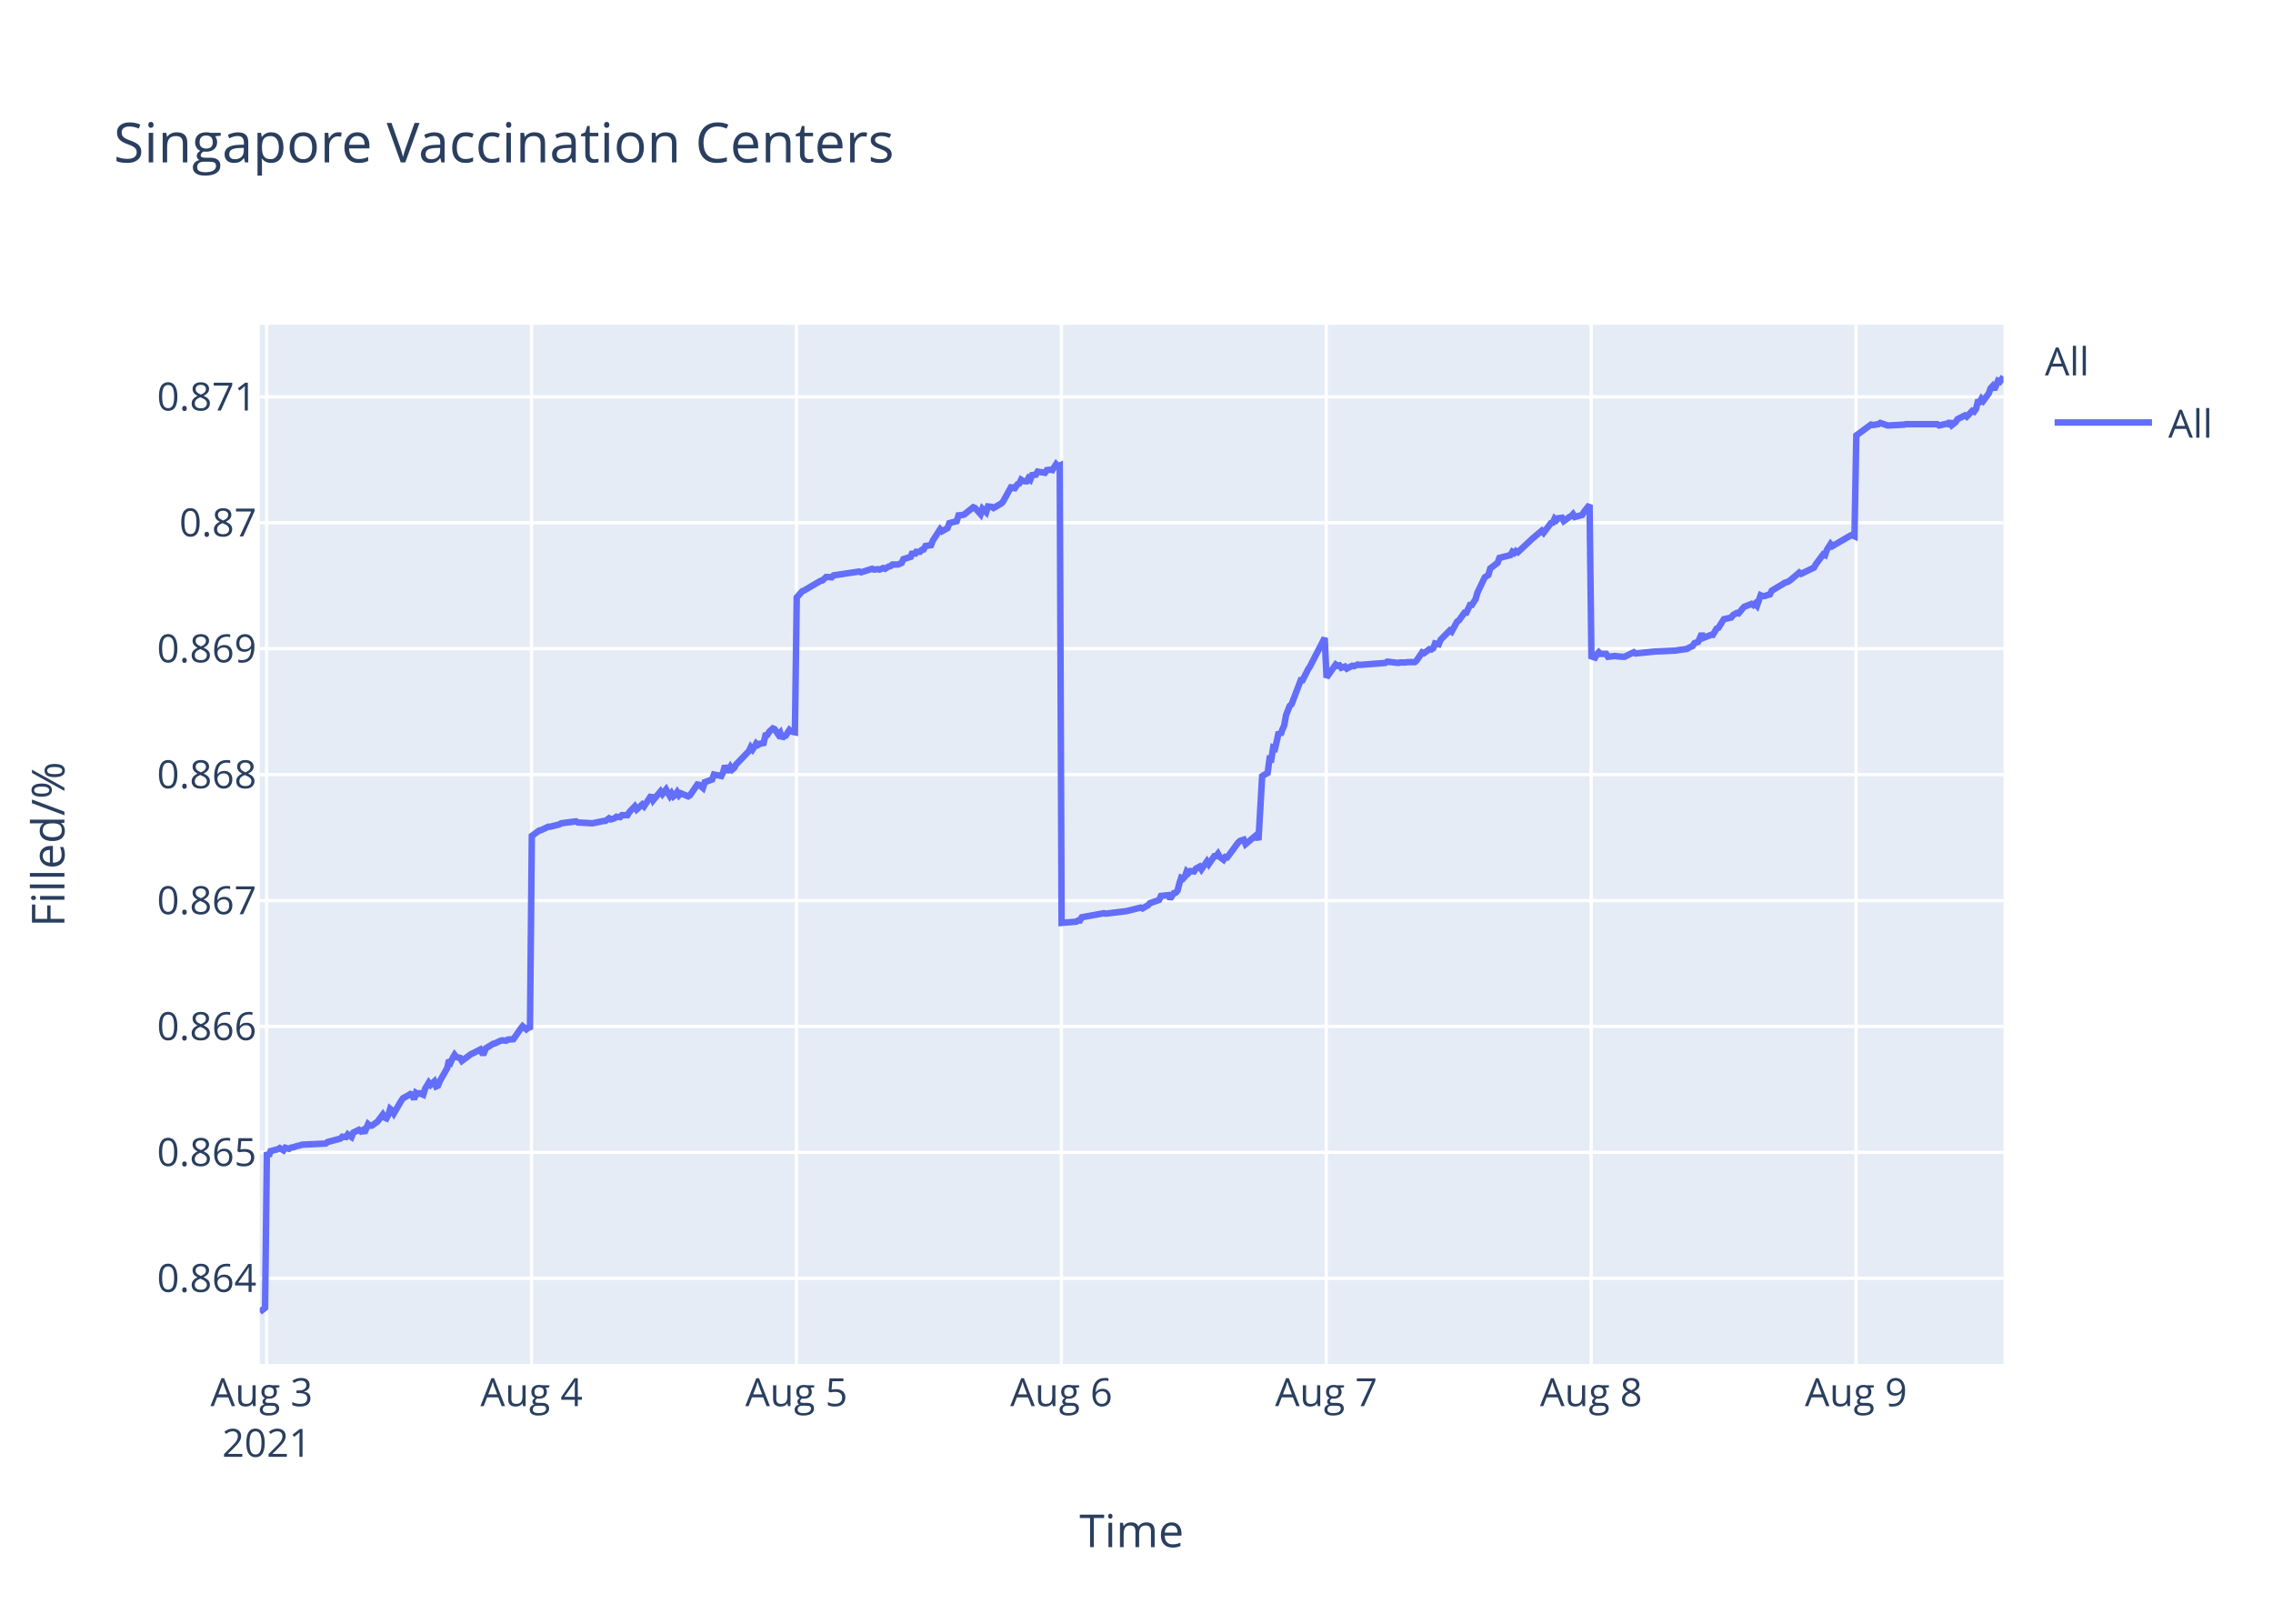
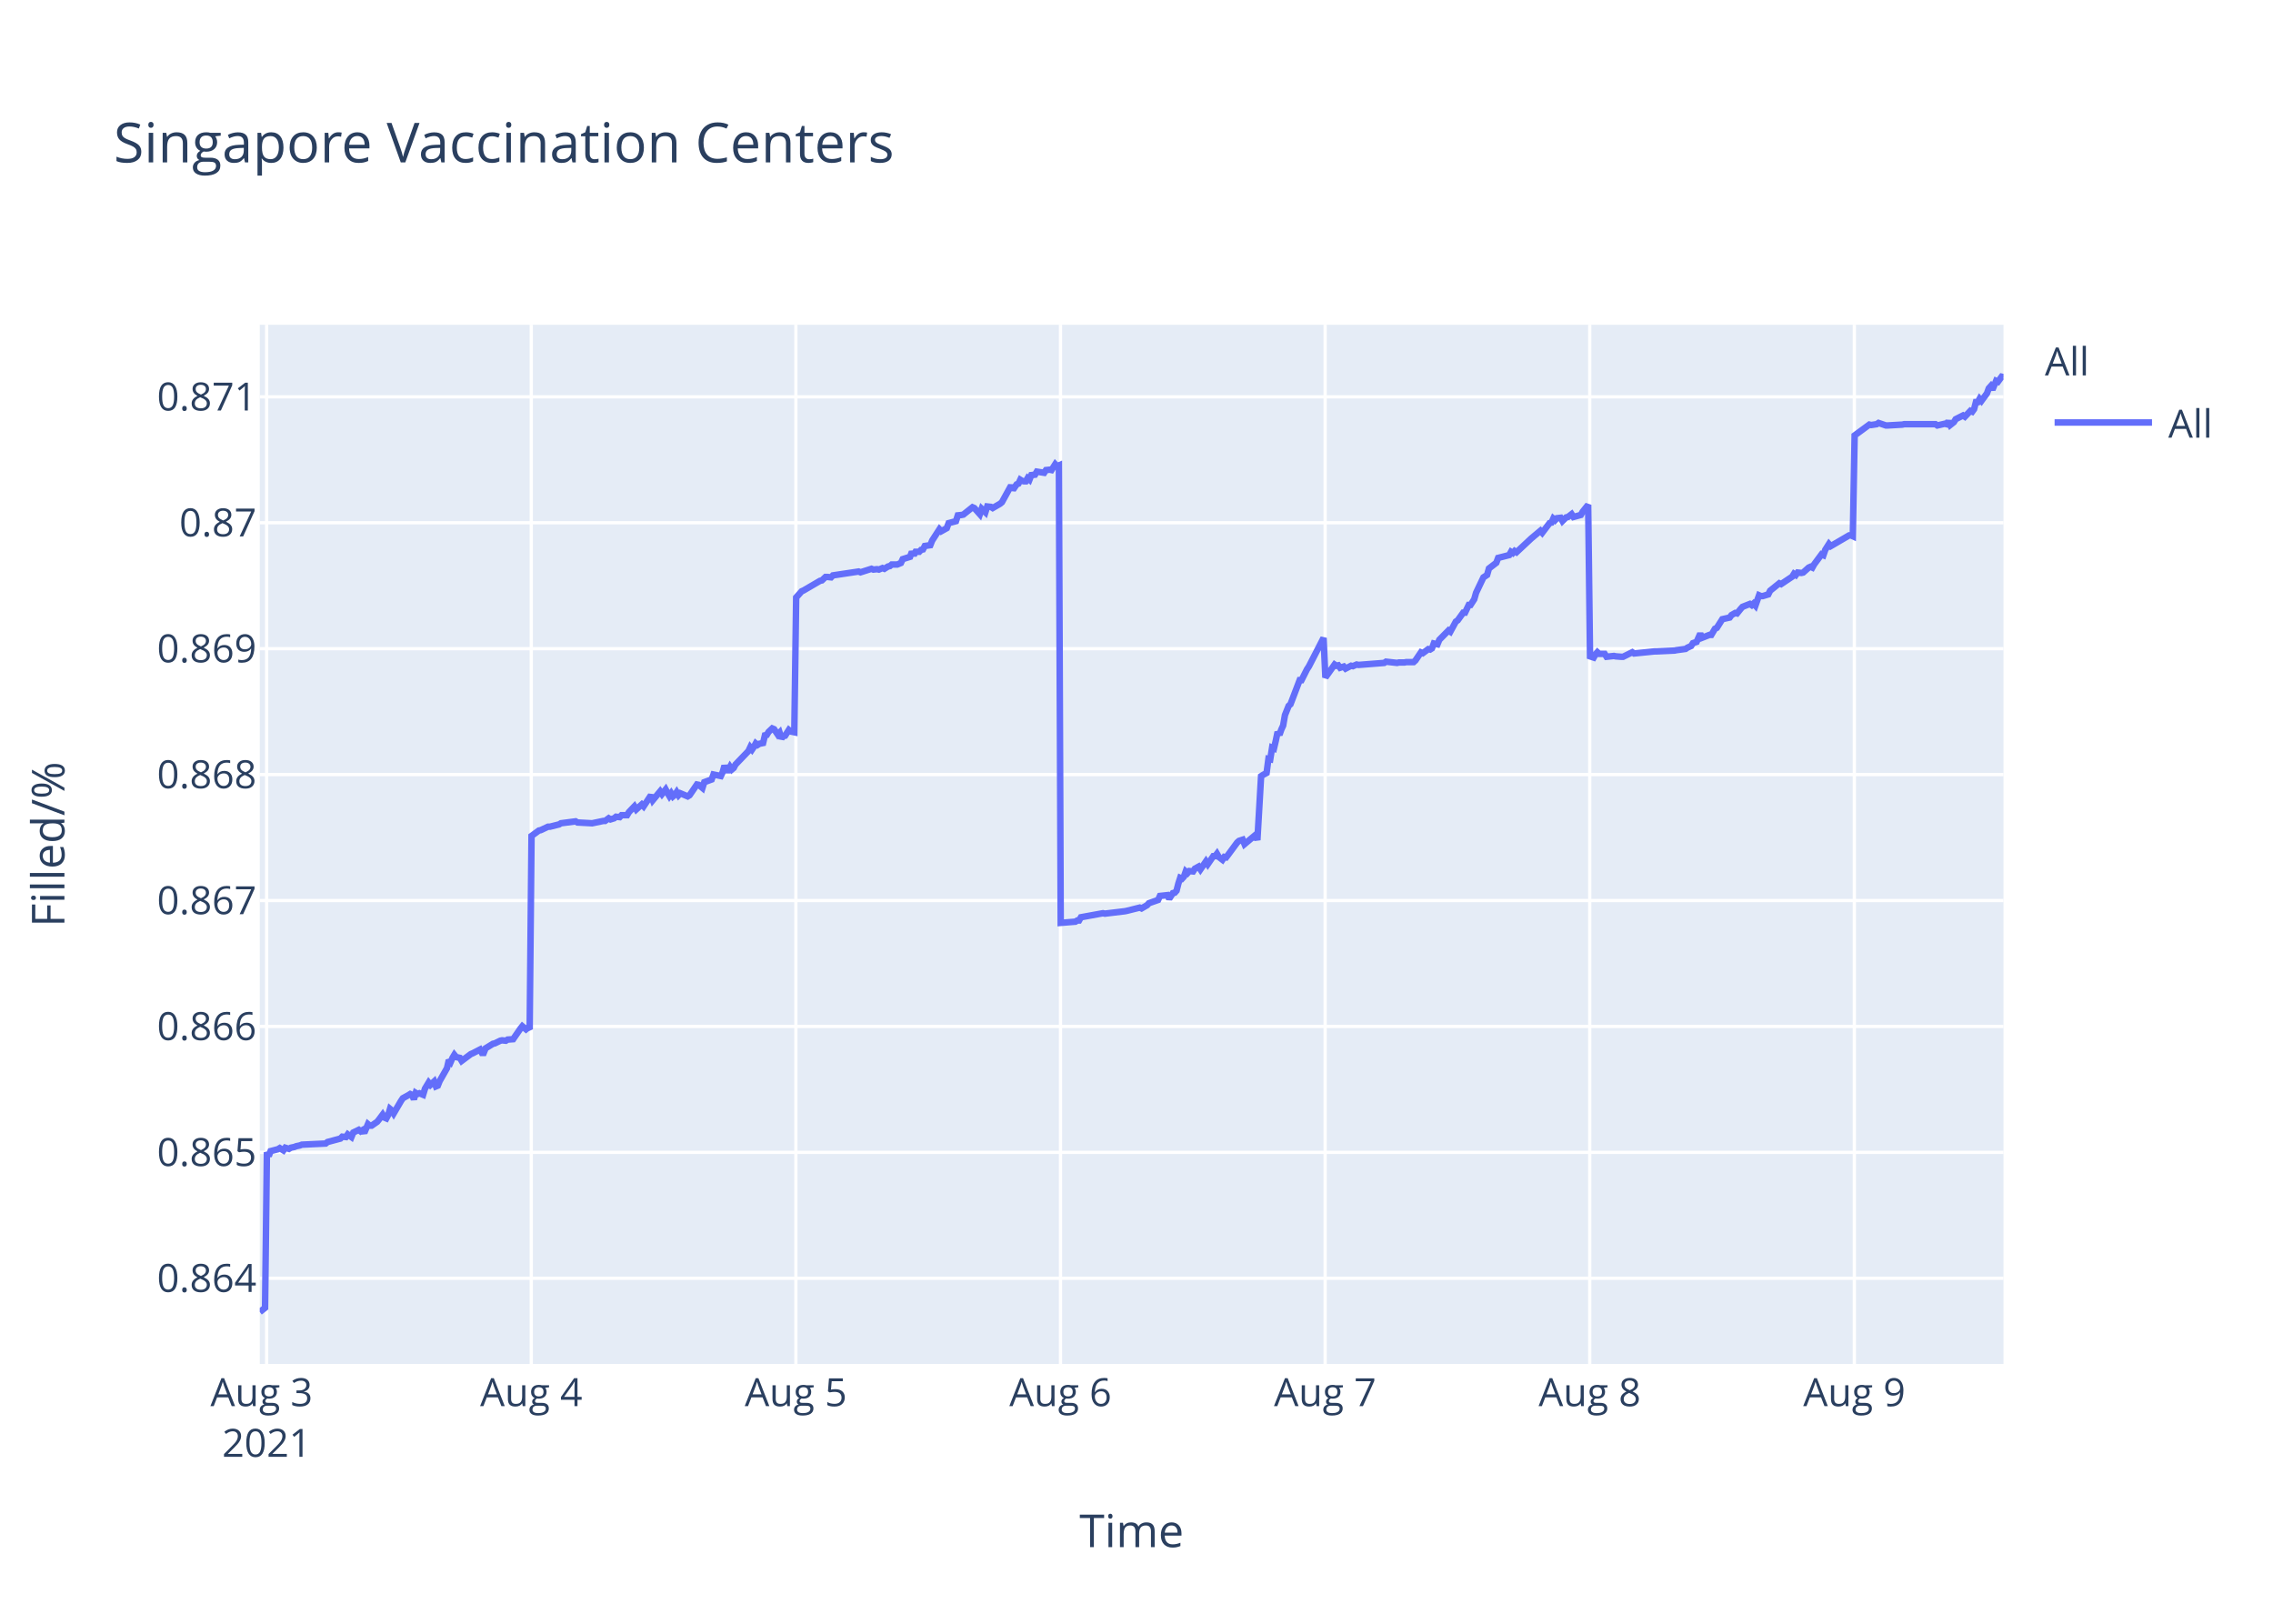
<svg xmlns="http://www.w3.org/2000/svg" class="main-svg" width="700" height="500" style="" viewBox="0 0 700 500">
  <rect x="0" y="0" width="700" height="500" style="fill: rgb(255, 255, 255); fill-opacity: 1;" />
-   <defs id="defs-db0ef2">
+   <defs id="defs-70f936">
    <g class="clips">
-       <clipPath id="clipdb0ef2xyplot" class="plotclip">
+       <clipPath id="clip70f936xyplot" class="plotclip">
        <rect width="537" height="320" />
      </clipPath>
-       <clipPath class="axesclip" id="clipdb0ef2x">
+       <clipPath class="axesclip" id="clip70f936x">
        <rect x="80" y="0" width="537" height="500" />
      </clipPath>
-       <clipPath class="axesclip" id="clipdb0ef2y">
+       <clipPath class="axesclip" id="clip70f936y">
        <rect x="0" y="100" width="700" height="320" />
      </clipPath>
-       <clipPath class="axesclip" id="clipdb0ef2xy">
+       <clipPath class="axesclip" id="clip70f936xy">
        <rect x="80" y="100" width="537" height="320" />
      </clipPath>
    </g>
    <g class="gradients" />
  </defs>
  <g class="bglayer">
    <rect class="bg" x="80" y="100" width="537" height="320" style="fill: rgb(229, 236, 246); fill-opacity: 1; stroke-width: 0;" />
  </g>
  <g class="layer-below">
    <g class="imagelayer" />
    <g class="shapelayer" />
  </g>
  <g class="cartesianlayer">
    <g class="subplot xy">
      <g class="layer-subplot">
        <g class="shapelayer" />
        <g class="imagelayer" />
      </g>
      <g class="gridlayer">
        <g class="x">
-           <path class="xgrid crisp" transform="translate(82.12,0)" d="M0,100v320" style="stroke: rgb(255, 255, 255); stroke-opacity: 1; stroke-width: 1px;" />
-           <path class="xgrid crisp" transform="translate(163.7,0)" d="M0,100v320" style="stroke: rgb(255, 255, 255); stroke-opacity: 1; stroke-width: 1px;" />
-           <path class="xgrid crisp" transform="translate(245.28,0)" d="M0,100v320" style="stroke: rgb(255, 255, 255); stroke-opacity: 1; stroke-width: 1px;" />
-           <path class="xgrid crisp" transform="translate(326.86,0)" d="M0,100v320" style="stroke: rgb(255, 255, 255); stroke-opacity: 1; stroke-width: 1px;" />
-           <path class="xgrid crisp" transform="translate(408.43,0)" d="M0,100v320" style="stroke: rgb(255, 255, 255); stroke-opacity: 1; stroke-width: 1px;" />
-           <path class="xgrid crisp" transform="translate(490.01,0)" d="M0,100v320" style="stroke: rgb(255, 255, 255); stroke-opacity: 1; stroke-width: 1px;" />
-           <path class="xgrid crisp" transform="translate(571.59,0)" d="M0,100v320" style="stroke: rgb(255, 255, 255); stroke-opacity: 1; stroke-width: 1px;" />
+           <path class="xgrid crisp" transform="translate(82.11,0)" d="M0,100v320" style="stroke: rgb(255, 255, 255); stroke-opacity: 1; stroke-width: 1px;" />
+           <path class="xgrid crisp" transform="translate(163.61,0)" d="M0,100v320" style="stroke: rgb(255, 255, 255); stroke-opacity: 1; stroke-width: 1px;" />
+           <path class="xgrid crisp" transform="translate(245.1,0)" d="M0,100v320" style="stroke: rgb(255, 255, 255); stroke-opacity: 1; stroke-width: 1px;" />
+           <path class="xgrid crisp" transform="translate(326.59,0)" d="M0,100v320" style="stroke: rgb(255, 255, 255); stroke-opacity: 1; stroke-width: 1px;" />
+           <path class="xgrid crisp" transform="translate(408.09,0)" d="M0,100v320" style="stroke: rgb(255, 255, 255); stroke-opacity: 1; stroke-width: 1px;" />
+           <path class="xgrid crisp" transform="translate(489.58,0)" d="M0,100v320" style="stroke: rgb(255, 255, 255); stroke-opacity: 1; stroke-width: 1px;" />
+           <path class="xgrid crisp" transform="translate(571.07,0)" d="M0,100v320" style="stroke: rgb(255, 255, 255); stroke-opacity: 1; stroke-width: 1px;" />
        </g>
        <g class="y">
          <path class="ygrid crisp" transform="translate(0,393.62)" d="M80,0h537" style="stroke: rgb(255, 255, 255); stroke-opacity: 1; stroke-width: 1px;" />
          <path class="ygrid crisp" transform="translate(0,354.85)" d="M80,0h537" style="stroke: rgb(255, 255, 255); stroke-opacity: 1; stroke-width: 1px;" />
          <path class="ygrid crisp" transform="translate(0,316.07)" d="M80,0h537" style="stroke: rgb(255, 255, 255); stroke-opacity: 1; stroke-width: 1px;" />
          <path class="ygrid crisp" transform="translate(0,277.3)" d="M80,0h537" style="stroke: rgb(255, 255, 255); stroke-opacity: 1; stroke-width: 1px;" />
          <path class="ygrid crisp" transform="translate(0,238.52)" d="M80,0h537" style="stroke: rgb(255, 255, 255); stroke-opacity: 1; stroke-width: 1px;" />
          <path class="ygrid crisp" transform="translate(0,199.75)" d="M80,0h537" style="stroke: rgb(255, 255, 255); stroke-opacity: 1; stroke-width: 1px;" />
          <path class="ygrid crisp" transform="translate(0,160.97)" d="M80,0h537" style="stroke: rgb(255, 255, 255); stroke-opacity: 1; stroke-width: 1px;" />
          <path class="ygrid crisp" transform="translate(0,122.2)" d="M80,0h537" style="stroke: rgb(255, 255, 255); stroke-opacity: 1; stroke-width: 1px;" />
        </g>
      </g>
      <g class="zerolinelayer" />
      <path class="xlines-below" />
      <path class="ylines-below" />
      <g class="overlines-below" />
      <g class="xaxislayer-below" />
      <g class="yaxislayer-below" />
      <g class="overaxes-below" />
-       <g class="plot" transform="translate(80,100)" clip-path="url('#clipdb0ef2xyplot')">
+       <g class="plot" transform="translate(80,100)" clip-path="url('#clip70f936xyplot')">
        <g class="scatterlayer mlayer">
-           <g class="trace scatter tracef82078" style="stroke-miterlimit: 2; opacity: 1;">
+           <g class="trace scatter tracef3ada7" style="stroke-miterlimit: 2; opacity: 1;">
            <g class="fills" />
            <g class="errorbars" />
            <g class="lines">
-               <path class="js-line" d="M0,304L1.63,302.72L2.2,254.82L2.77,255.99L3.33,254.47L5.6,253.88L6.16,253.53L7.3,254.24L7.87,253.42L9,253.77L9.57,253.42L10.7,253.18L11.26,252.95L12.4,252.71L12.97,252.48L20.33,252.13L20.89,251.66L24.86,250.6L25.42,250.02L26.56,250.13L27.12,249.31L28.26,250.13L28.83,248.73L30.52,247.91L31.09,248.37L31.66,248.02L32.23,248.84L33.36,246.15L33.92,246.62L34.49,246.62L36.19,245.44L36.75,244.74L37.89,243.22L38.46,244.15L39.02,244.39L39.59,243.33L40.15,241.46L40.72,241.93L41.29,242.86L43.55,238.99L44.12,238.17L45.82,237.24L46.39,236.88L46.95,237.12L47.52,238.53L48.09,236.53L48.65,236.88L49.22,236.65L50.35,237.12L50.92,235.24L52.05,233.37L52.62,234.07L53.75,233.02L54.32,234.54L54.89,234.3L55.45,232.9L57.72,228.91L58.28,226.45L58.85,227.04L59.42,225.75L59.99,224.81L60.55,225.51L61.68,225.75L62.25,226.68L65.08,224.57L65.65,224.34L67.92,223.17L68.48,224.22L69.05,224.22L69.61,222.81L71.88,221.41L72.45,221.29L74.15,220.47L74.71,220.35L75.85,220.47L76.41,220.12L78.11,220L78.68,219.18L80.38,216.72L80.95,216.01L82.08,216.95L82.64,216.48L83.21,216.95L83.78,157.41L86.05,155.75L86.61,155.63L88.88,154.57L89.45,154.57L92.27,153.86L92.84,153.51L97.38,152.92L97.94,153.27L102.47,153.51L103.04,153.39L105.87,152.8L106.44,152.8L107.57,151.97L108.14,152.32L109.27,151.97L109.84,151.5L110.97,151.62L111.53,151.02L113.24,151.02L113.8,150.08L115.5,148.3L116.07,149.25L117.77,147.71L118.34,148.3L120.6,144.88L121.17,146.41L123.43,143.69L124,144.52L125.13,143.1L125.7,144.17L126.27,145.11L126.83,144.28L127.4,145.23L127.97,144.76L128.53,143.93L129.1,144.88L129.66,144.28L131.93,145.23L132.5,144.88L134.77,141.57L135.34,141.68L136.47,142.63L137.04,140.86L139.31,140.03L139.87,138.49L142.14,138.96L142.7,137.78L143.27,135.77L143.84,137.19L144.41,137.19L144.97,136.13L145.54,136.95L146.1,136.48L146.67,135.42L150.64,131.28L151.2,130.1L151.77,130.81L152.33,129.98L152.9,128.92L153.47,129.39L154.03,129.03L155.17,128.8L155.73,126.43L156.3,126.31L156.86,125.37L158,124.3L158.57,124.54L159.7,126.2L160.27,125.6L160.84,127.38L161.4,126.67L161.97,126.55L163.1,124.78L163.67,125.25L164.8,125.49L165.37,83.98L167.06,82.07L167.63,81.83L172.73,78.85L173.3,78.73L174.43,77.66L175,77.66L176.13,77.78L176.7,77.18L184.62,75.99L185.19,76.23L188.59,75.15L189.16,75.39L190.29,75.27L190.86,75.39L191.99,74.92L192.56,75.15L193.69,74.44L194.26,74.32L194.82,73.84L196.52,73.84L197.65,73.37L198.22,72.17L200.48,71.46L201.05,69.91L201.62,70.98L202.19,69.91L203.32,69.91L203.88,69.31L204.45,69.19L205.02,68.12L206.72,67.88L207.28,66.45L209.53,62.99L210.1,63.59L211.8,62.64L212.36,61.09L214.63,60.49L215.19,58.7L216.33,58.58L216.9,58.46L219.73,56.2L220.3,56.44L221.99,58.34L222.56,56.67L223.7,57.75L224.27,55.96L225.4,56.08L225.96,56.44L228.23,55.12L228.79,54.65L231.63,49.52L232.19,50.83L233.33,49.16L233.89,48.92L234.46,47.73L235.02,48.09L235.59,48.21L236.16,48.21L236.72,47.25L237.29,47.73L237.86,46.3L238.99,46.18L239.56,45.23L241.82,45.59L242.39,44.75L243.52,44.63L244.09,44.75L245.23,42.96L245.79,43.56L246.36,43.32L246.93,184.18L251.46,183.81L252.02,183.44L252.59,183.44L253.16,182.45L259.95,181.21L260.52,181.34L266.75,180.59L267.32,180.47L271.28,179.48L271.85,179.73L273.55,178.74L274.12,178.12L276.95,177.13L277.52,175.89L279.8,175.64L280.37,176.76L281.5,175.02L282.06,174.9L282.63,174.28L283.2,172.05L283.76,170.32L284.33,170.57L284.9,169.95L285.46,168.34L286.03,168.84L286.6,168.22L287.73,168.34L288.3,167.48L289.43,166.86L290,167.72L291.7,165.25L292.26,166.11L293.96,163.64L294.53,163.64L295.09,162.9L295.66,163.89L296.8,164.75L297.36,163.89L297.93,164.01L298.5,163.27L301.33,159.43L301.89,158.94L303.03,158.57L303.6,159.93L306.99,157.08L307.56,158.69L308.7,139.01L309.26,138.64L310.39,138.02L310.96,133.69L311.52,133.81L312.09,130.23L312.66,130.47L313.23,128.12L313.79,125.4L314.36,126.27L314.92,124.66L315.49,123.42L316.06,120.2L317.19,117.36L317.76,116.86L320.59,109.44L321.16,109.44L322.85,106.09L323.42,105.23L327.96,96.44L328.52,108.62L331.36,104.63L331.92,105L332.49,104.88L333.05,105.63L334.19,105.25L334.76,105.88L336.45,105L337.02,105.13L338.15,104.63L338.72,104.75L346.65,104.13L347.22,103.75L350.61,104.13L351.18,104L352.88,104L353.45,103.88L355.71,103.88L356.28,103.38L357.98,100.88L358.54,101.13L360.25,99.88L360.81,100.01L361.38,99.64L361.94,98.14L363.08,98.39L363.64,97.01L366.48,94.14L367.04,94.52L368.74,91.4L369.31,91.02L371.01,88.65L371.58,88.65L372.71,86.28L373.27,86.28L374.41,84.53L374.98,82.53L377.24,77.79L377.81,77.42L378.37,77.04L378.94,75.05L381.21,73.3L381.77,71.8L385.17,70.93L385.74,69.93L386.31,70.3L386.87,69.68L387.44,70.05L391.97,65.81L394.8,63.44L395.37,64.06L397.64,61.07L398.21,60.94L398.77,59.69L399.34,60.19L399.9,59.57L401.04,59.44L401.6,60.44L403.3,59.19L403.87,58.94L404.44,58.32L405.01,59.19L407.27,58.57L407.84,57.57L409.53,55.45L410.1,102.11L411.23,102.49L411.8,101.48L412.37,100.84L412.93,101.35L414.63,101.35L415.2,102.24L417.47,101.99L418.03,102.11L419.73,102.24L420.3,102.24L423.13,100.84L423.7,101.22L429.93,100.59L430.5,100.59L436.16,100.33L436.73,100.21L439.56,99.82L440.13,99.44L441.26,98.93L441.83,98.04L442.96,97.66L443.53,96.39L444.09,95.12L444.66,96.39L446.92,95.5L447.49,95.5L448.62,93.6L449.19,93.34L450.89,90.67L451.46,90.54L453.15,90.16L453.72,89.4L454.85,88.76L455.42,88.89L456.56,87.49L457.12,86.86L459.39,85.97L459.96,86.35L460.52,85.84L461.09,86.48L462.22,83.3L462.79,83.55L463.36,83.55L465.05,83.04L465.62,81.9L469.02,79.86L469.59,79.48L470.72,79.1L471.29,78.72L474.12,76.3L474.69,76.69L478.65,74.78L479.21,73.76L480.92,71.47L481.48,70.71L482.05,70.96L482.62,69.31L483.75,67.53L484.31,68.17L489.98,64.86L490.55,64.86L491.11,65.12L491.68,34.08L496.21,30.75L496.78,30.88L498.48,30.62L499.05,30.24L501.31,31.01L501.88,31.01L506.41,30.75L506.98,30.62L516.61,30.62L517.18,31.01L519.44,30.49L520.01,30.62L520.57,29.72L521.14,30.88L522.27,29.98L522.84,29.08L525.1,27.93L525.67,28.31L527.37,26.52L527.94,26.77L528.5,26L529.07,23.82L529.64,23.82L530.2,22.8L530.77,23.44L531.34,22.67L532.47,21.13L533.03,19.59L533.6,18.95L534.17,19.98L535.3,17.28L535.87,17.54L537,16" style="vector-effect: non-scaling-stroke; fill: none; stroke: rgb(99, 110, 250); stroke-opacity: 1; stroke-width: 2px; opacity: 1;" />
+               <path class="js-line" d="M0,304L1.63,302.72L2.2,254.82L2.76,255.99L3.33,254.47L5.59,253.88L6.16,253.53L7.29,254.24L7.86,253.42L8.99,253.77L9.56,253.42L10.68,253.18L11.25,252.95L12.38,252.71L12.95,252.48L20.3,252.13L20.87,251.66L24.83,250.6L25.4,250.02L26.53,250.13L27.1,249.31L28.23,250.13L28.8,248.73L30.49,247.91L31.06,248.37L31.62,248.02L32.19,248.84L33.32,246.15L33.89,246.62L34.45,246.62L36.15,245.44L36.72,244.74L37.85,243.22L38.42,244.15L38.98,244.39L39.55,243.33L40.11,241.46L40.68,241.93L41.24,242.86L43.51,238.99L44.07,238.17L45.77,237.24L46.34,236.88L46.9,237.12L47.47,238.53L48.03,236.53L48.6,236.88L49.17,236.65L50.3,237.12L50.87,235.24L52,233.37L52.56,234.07L53.7,233.02L54.26,234.54L54.83,234.3L55.39,232.9L57.66,228.91L58.22,226.45L58.79,227.04L59.35,225.75L59.92,224.81L60.49,225.51L61.62,225.75L62.18,226.68L65.01,224.57L65.58,224.34L67.84,223.17L68.41,224.22L68.97,224.22L69.54,222.81L71.81,221.41L72.37,221.29L74.07,220.47L74.63,220.35L75.77,220.47L76.33,220.12L78.03,220L78.59,219.18L80.29,216.72L80.86,216.01L81.99,216.95L82.56,216.48L83.12,216.95L83.69,157.41L85.96,155.75L86.52,155.63L88.78,154.57L89.35,154.57L92.18,153.86L92.74,153.51L97.27,152.92L97.84,153.27L102.36,153.51L102.93,153.39L105.76,152.8L106.33,152.8L107.46,151.97L108.02,152.32L109.15,151.97L109.72,151.5L110.85,151.62L111.42,151.02L113.12,151.02L113.68,150.08L115.38,148.3L115.95,149.25L117.64,147.71L118.21,148.3L120.47,144.88L121.04,146.41L123.3,143.69L123.87,144.52L125,143.1L125.57,144.17L126.13,145.11L126.7,144.28L127.27,145.23L127.83,144.76L128.39,143.93L128.96,144.88L129.53,144.28L131.79,145.23L132.36,144.88L134.63,141.57L135.19,141.68L136.33,142.63L136.89,140.86L139.16,140.03L139.72,138.49L141.99,138.96L142.55,137.78L143.12,135.77L143.69,137.19L144.25,137.19L144.82,136.13L145.38,136.95L145.95,136.48L146.51,135.42L150.48,131.28L151.04,130.1L151.61,130.81L152.17,129.98L152.74,128.92L153.31,129.39L153.87,129.03L155,128.8L155.57,126.43L156.13,126.31L156.7,125.37L157.83,124.3L158.4,124.54L159.53,126.2L160.1,125.6L160.67,127.38L161.23,126.67L161.79,126.55L162.93,124.78L163.49,125.25L164.62,125.49L165.19,83.98L166.89,82.07L167.45,81.83L172.55,78.85L173.11,78.73L174.24,77.66L174.81,77.66L175.94,77.78L176.51,77.18L184.43,75.99L185,76.23L188.39,75.15L188.96,75.39L190.09,75.27L190.66,75.39L191.78,74.92L192.35,75.15L193.48,74.44L194.05,74.32L194.61,73.84L196.31,73.84L197.44,73.37L198.01,72.17L200.27,71.46L200.84,69.91L201.41,70.98L201.97,69.91L203.1,69.91L203.67,69.31L204.24,69.19L204.8,68.12L206.5,67.88L207.07,66.45L209.31,62.99L209.87,63.59L211.57,62.64L212.14,61.09L214.4,60.49L214.97,58.7L216.1,58.58L216.67,58.46L219.5,56.2L220.06,56.44L221.76,58.34L222.33,56.67L223.46,57.75L224.03,55.96L225.16,56.08L225.72,56.44L227.99,55.12L228.55,54.65L231.38,49.52L231.95,50.83L233.08,49.16L233.65,48.92L234.21,47.73L234.78,48.09L235.34,48.21L235.91,48.21L236.47,47.25L237.04,47.73L237.61,46.3L238.74,46.18L239.31,45.23L241.57,45.59L242.13,44.75L243.27,44.63L243.83,44.75L244.97,42.96L245.53,43.56L246.1,43.32L246.66,184.18L251.19,183.81L251.76,183.44L252.32,183.44L252.89,182.45L259.68,181.21L260.25,181.34L266.47,180.59L267.04,180.47L271,179.48L271.56,179.73L273.26,178.74L273.83,178.12L276.65,177.13L277.22,175.89L279.5,175.64L280.07,176.76L281.2,175.02L281.77,174.9L282.33,174.28L282.9,172.05L283.46,170.32L284.03,170.57L284.6,169.95L285.16,168.34L285.73,168.84L286.29,168.22L287.43,168.34L287.99,167.48L289.12,166.86L289.69,167.72L291.39,165.25L291.95,166.11L293.65,163.64L294.22,163.64L294.78,162.9L295.35,163.89L296.48,164.75L297.05,163.89L297.61,164.01L298.18,163.27L301.01,159.43L301.57,158.94L302.71,158.57L303.27,159.93L306.67,157.08L307.23,158.69L308.37,139.01L308.93,138.64L310.06,138.02L310.63,133.69L311.19,133.81L311.76,130.23L312.33,130.47L312.89,128.12L313.46,125.4L314.03,126.27L314.59,124.66L315.16,123.42L315.72,120.2L316.86,117.36L317.42,116.86L320.25,109.44L320.82,109.44L322.51,106.09L323.08,105.23L327.61,96.44L328.17,108.62L331.01,104.63L331.57,105L332.14,104.88L332.7,105.63L333.84,105.25L334.4,105.88L336.09,105L336.66,105.13L337.8,104.63L338.36,104.75L346.28,104.13L346.85,103.75L350.24,104.13L350.81,104L352.51,104L353.07,103.88L355.34,103.88L355.9,103.38L357.6,100.88L358.17,101.13L359.87,99.88L360.43,100.01L361,99.64L361.56,98.14L362.69,98.39L363.26,97.01L366.09,94.14L366.65,94.52L368.35,91.4L368.92,91.02L370.62,88.65L371.18,88.65L372.32,86.28L372.88,86.28L374.01,84.53L374.58,82.53L376.84,77.79L377.41,77.42L377.97,77.04L378.54,75.05L380.81,73.3L381.37,71.8L384.77,70.93L385.33,69.93L385.9,70.3L386.46,69.68L387.03,70.05L391.56,65.81L394.39,63.44L394.95,64.06L397.22,61.07L397.78,60.94L398.35,59.69L398.91,60.19L399.48,59.57L400.61,59.44L401.18,60.44L402.31,59.32L402.88,59.19L404.01,58.32L404.58,59.19L406.84,58.57L407.4,57.57L409.1,55.45L409.67,102.11L410.8,102.49L411.37,101.48L411.93,100.84L412.49,101.35L414.19,101.35L414.76,102.24L417.03,101.99L417.59,102.11L419.29,102.24L419.86,102.24L422.69,100.84L423.25,101.22L429.48,100.59L430.04,100.59L435.7,100.33L436.27,100.21L439.1,99.82L439.66,99.44L440.79,98.93L441.36,98.04L442.49,97.66L443.06,96.39L443.62,95.12L444.19,96.39L446.45,95.5L447.02,95.5L448.15,93.6L448.72,93.34L450.41,90.67L450.98,90.54L452.68,90.16L453.24,89.4L454.37,88.76L454.94,88.89L456.07,87.49L456.64,86.86L458.9,85.97L459.47,86.35L460.03,85.84L460.6,86.48L461.73,83.3L462.3,83.55L462.87,83.55L464.56,83.04L465.13,81.9L467.96,79.61L468.52,79.86L471.92,77.58L472.48,76.69L473.05,77.07L473.62,76.3L474.75,76.43L475.31,76.3L477.01,74.78L477.58,74.52L478.14,74.78L478.71,73.76L480.41,71.47L480.97,70.71L481.54,70.96L482.11,69.31L483.24,67.53L483.8,68.17L489.46,64.86L490.03,64.86L490.6,65.12L491.16,34.08L495.69,30.75L496.25,30.88L497.95,30.62L498.52,30.24L500.78,31.01L501.35,31.01L505.87,30.75L506.44,30.62L516.06,30.62L516.63,31.01L518.89,30.49L519.46,30.62L520.02,29.72L520.59,30.88L521.72,29.98L522.28,29.08L524.55,27.93L525.11,28.31L526.81,26.52L527.38,26.77L527.94,26L528.51,23.82L529.08,23.82L529.64,22.8L530.21,23.44L530.77,22.67L531.91,21.13L532.47,19.59L533.04,18.95L533.6,19.98L534.73,17.28L535.3,17.54L536.43,16L537,16.13" style="vector-effect: non-scaling-stroke; fill: none; stroke: rgb(99, 110, 250); stroke-opacity: 1; stroke-width: 2px; opacity: 1;" />
            </g>
            <g class="points" />
            <g class="text" />
          </g>
        </g>
      </g>
      <g class="overplot" />
      <path class="xlines-above crisp" d="M0,0" style="fill: none;" />
      <path class="ylines-above crisp" d="M0,0" style="fill: none;" />
      <g class="overlines-above" />
      <g class="xaxislayer-above">
        <g class="xtick">
-           <text text-anchor="middle" x="0" y="433" transform="translate(82.12,0)" style="font-family: 'Open Sans', verdana, arial, sans-serif; font-size: 12px; fill: rgb(42, 63, 95); fill-opacity: 1; white-space: pre;">
+           <text text-anchor="middle" x="0" y="433" transform="translate(82.11,0)" style="font-family: 'Open Sans', verdana, arial, sans-serif; font-size: 12px; fill: rgb(42, 63, 95); fill-opacity: 1; white-space: pre;">
            <tspan class="line" dy="0em" x="0" y="433">Aug 3</tspan>
            <tspan class="line" dy="1.3em" x="0" y="433">2021</tspan>
          </text>
        </g>
        <g class="xtick">
-           <text text-anchor="middle" x="0" y="433" transform="translate(163.7,0)" style="font-family: 'Open Sans', verdana, arial, sans-serif; font-size: 12px; fill: rgb(42, 63, 95); fill-opacity: 1; white-space: pre;">Aug 4</text>
+           <text text-anchor="middle" x="0" y="433" transform="translate(163.61,0)" style="font-family: 'Open Sans', verdana, arial, sans-serif; font-size: 12px; fill: rgb(42, 63, 95); fill-opacity: 1; white-space: pre;">Aug 4</text>
        </g>
        <g class="xtick">
-           <text text-anchor="middle" x="0" y="433" transform="translate(245.28,0)" style="font-family: 'Open Sans', verdana, arial, sans-serif; font-size: 12px; fill: rgb(42, 63, 95); fill-opacity: 1; white-space: pre;">Aug 5</text>
+           <text text-anchor="middle" x="0" y="433" transform="translate(245.1,0)" style="font-family: 'Open Sans', verdana, arial, sans-serif; font-size: 12px; fill: rgb(42, 63, 95); fill-opacity: 1; white-space: pre;">Aug 5</text>
        </g>
        <g class="xtick">
-           <text text-anchor="middle" x="0" y="433" transform="translate(326.86,0)" style="font-family: 'Open Sans', verdana, arial, sans-serif; font-size: 12px; fill: rgb(42, 63, 95); fill-opacity: 1; white-space: pre;">Aug 6</text>
+           <text text-anchor="middle" x="0" y="433" transform="translate(326.59,0)" style="font-family: 'Open Sans', verdana, arial, sans-serif; font-size: 12px; fill: rgb(42, 63, 95); fill-opacity: 1; white-space: pre;">Aug 6</text>
        </g>
        <g class="xtick">
-           <text text-anchor="middle" x="0" y="433" transform="translate(408.43,0)" style="font-family: 'Open Sans', verdana, arial, sans-serif; font-size: 12px; fill: rgb(42, 63, 95); fill-opacity: 1; white-space: pre;">Aug 7</text>
+           <text text-anchor="middle" x="0" y="433" transform="translate(408.09,0)" style="font-family: 'Open Sans', verdana, arial, sans-serif; font-size: 12px; fill: rgb(42, 63, 95); fill-opacity: 1; white-space: pre;">Aug 7</text>
        </g>
        <g class="xtick">
-           <text text-anchor="middle" x="0" y="433" transform="translate(490.01,0)" style="font-family: 'Open Sans', verdana, arial, sans-serif; font-size: 12px; fill: rgb(42, 63, 95); fill-opacity: 1; white-space: pre;">Aug 8</text>
+           <text text-anchor="middle" x="0" y="433" transform="translate(489.58,0)" style="font-family: 'Open Sans', verdana, arial, sans-serif; font-size: 12px; fill: rgb(42, 63, 95); fill-opacity: 1; white-space: pre;">Aug 8</text>
        </g>
        <g class="xtick">
-           <text text-anchor="middle" x="0" y="433" transform="translate(571.59,0)" style="font-family: 'Open Sans', verdana, arial, sans-serif; font-size: 12px; fill: rgb(42, 63, 95); fill-opacity: 1; white-space: pre;">Aug 9</text>
+           <text text-anchor="middle" x="0" y="433" transform="translate(571.07,0)" style="font-family: 'Open Sans', verdana, arial, sans-serif; font-size: 12px; fill: rgb(42, 63, 95); fill-opacity: 1; white-space: pre;">Aug 9</text>
        </g>
      </g>
      <g class="yaxislayer-above">
        <g class="ytick">
          <text text-anchor="end" x="79" y="4.2" transform="translate(0,393.62)" style="font-family: 'Open Sans', verdana, arial, sans-serif; font-size: 12px; fill: rgb(42, 63, 95); fill-opacity: 1; white-space: pre;">0.864</text>
        </g>
        <g class="ytick">
          <text text-anchor="end" x="79" y="4.2" transform="translate(0,354.85)" style="font-family: 'Open Sans', verdana, arial, sans-serif; font-size: 12px; fill: rgb(42, 63, 95); fill-opacity: 1; white-space: pre;">0.865</text>
        </g>
        <g class="ytick">
          <text text-anchor="end" x="79" y="4.2" transform="translate(0,316.07)" style="font-family: 'Open Sans', verdana, arial, sans-serif; font-size: 12px; fill: rgb(42, 63, 95); fill-opacity: 1; white-space: pre;">0.866</text>
        </g>
        <g class="ytick">
          <text text-anchor="end" x="79" y="4.2" transform="translate(0,277.3)" style="font-family: 'Open Sans', verdana, arial, sans-serif; font-size: 12px; fill: rgb(42, 63, 95); fill-opacity: 1; white-space: pre;">0.867</text>
        </g>
        <g class="ytick">
          <text text-anchor="end" x="79" y="4.2" transform="translate(0,238.52)" style="font-family: 'Open Sans', verdana, arial, sans-serif; font-size: 12px; fill: rgb(42, 63, 95); fill-opacity: 1; white-space: pre;">0.868</text>
        </g>
        <g class="ytick">
          <text text-anchor="end" x="79" y="4.2" transform="translate(0,199.75)" style="font-family: 'Open Sans', verdana, arial, sans-serif; font-size: 12px; fill: rgb(42, 63, 95); fill-opacity: 1; white-space: pre;">0.869</text>
        </g>
        <g class="ytick">
          <text text-anchor="end" x="79" y="4.2" transform="translate(0,160.97)" style="font-family: 'Open Sans', verdana, arial, sans-serif; font-size: 12px; fill: rgb(42, 63, 95); fill-opacity: 1; white-space: pre;">0.87</text>
        </g>
        <g class="ytick">
          <text text-anchor="end" x="79" y="4.2" transform="translate(0,122.2)" style="font-family: 'Open Sans', verdana, arial, sans-serif; font-size: 12px; fill: rgb(42, 63, 95); fill-opacity: 1; white-space: pre;">0.871</text>
        </g>
      </g>
      <g class="overaxes-above" />
    </g>
  </g>
  <g class="polarlayer" />
  <g class="ternarylayer" />
  <g class="geolayer" />
  <g class="funnelarealayer" />
  <g class="pielayer" />
  <g class="treemaplayer" />
  <g class="sunburstlayer" />
  <g class="glimages" />
-   <defs id="topdefs-db0ef2">
+   <defs id="topdefs-70f936">
    <g class="clips" />
-     <clipPath id="legenddb0ef2">
+     <clipPath id="legend70f936">
      <rect width="60" height="45" x="0" y="0" />
    </clipPath>
  </defs>
  <g class="layer-above">
    <g class="imagelayer" />
    <g class="shapelayer" />
  </g>
  <g class="infolayer">
    <g class="legend" pointer-events="all" transform="translate(627.74,100)">
      <rect class="bg" shape-rendering="crispEdges" width="60" height="45" x="0" y="0" style="stroke: rgb(68, 68, 68); stroke-opacity: 1; fill: rgb(255, 255, 255); fill-opacity: 1; stroke-width: 0px;" />
-       <g class="scrollbox" transform="" clip-path="url('#legenddb0ef2')">
+       <g class="scrollbox" transform="" clip-path="url('#legend70f936')">
        <text class="legendtitletext" text-anchor="start" x="2" y="15.6" style="font-family: 'Open Sans', verdana, arial, sans-serif; font-size: 12px; fill: rgb(42, 63, 95); fill-opacity: 1; white-space: pre;">All</text>
        <g class="groups" transform="">
          <g class="traces" transform="translate(0,30.1)" style="opacity: 1;">
            <text class="legendtext" text-anchor="start" x="40" y="4.68" style="font-family: 'Open Sans', verdana, arial, sans-serif; font-size: 12px; fill: rgb(42, 63, 95); fill-opacity: 1; white-space: pre;">All</text>
            <g class="layers" style="opacity: 1;">
              <g class="legendfill" />
              <g class="legendlines">
                <path class="js-line" d="M5,0h30" style="fill: none; stroke: rgb(99, 110, 250); stroke-opacity: 1; stroke-width: 2px;" />
              </g>
              <g class="legendsymbols">
                <g class="legendpoints" />
              </g>
            </g>
            <rect class="legendtoggle" x="0" y="-9.5" width="54.891" height="19" style="fill: rgb(0, 0, 0); fill-opacity: 0;" />
          </g>
        </g>
      </g>
      <rect class="scrollbar" rx="20" ry="3" width="0" height="0" x="0" y="0" style="fill: rgb(128, 139, 164); fill-opacity: 1;" />
    </g>
    <g class="g-gtitle">
      <text class="gtitle" x="35" y="50" text-anchor="start" dy="0em" style="font-family: 'Open Sans', verdana, arial, sans-serif; font-size: 17px; fill: rgb(42, 63, 95); opacity: 1; font-weight: normal; white-space: pre;">Singapore Vaccination Centers</text>
    </g>
    <g class="g-xtitle">
      <text class="xtitle" x="348.5" y="476.409" text-anchor="middle" style="font-family: 'Open Sans', verdana, arial, sans-serif; font-size: 14px; fill: rgb(42, 63, 95); opacity: 1; font-weight: normal; white-space: pre;">Time</text>
    </g>
    <g class="g-ytitle">
      <text class="ytitle" transform="rotate(-90,19.84063,260)" x="19.841" y="260" text-anchor="middle" style="font-family: 'Open Sans', verdana, arial, sans-serif; font-size: 14px; fill: rgb(42, 63, 95); opacity: 1; font-weight: normal; white-space: pre;">Filled/%</text>
    </g>
  </g>
</svg>
